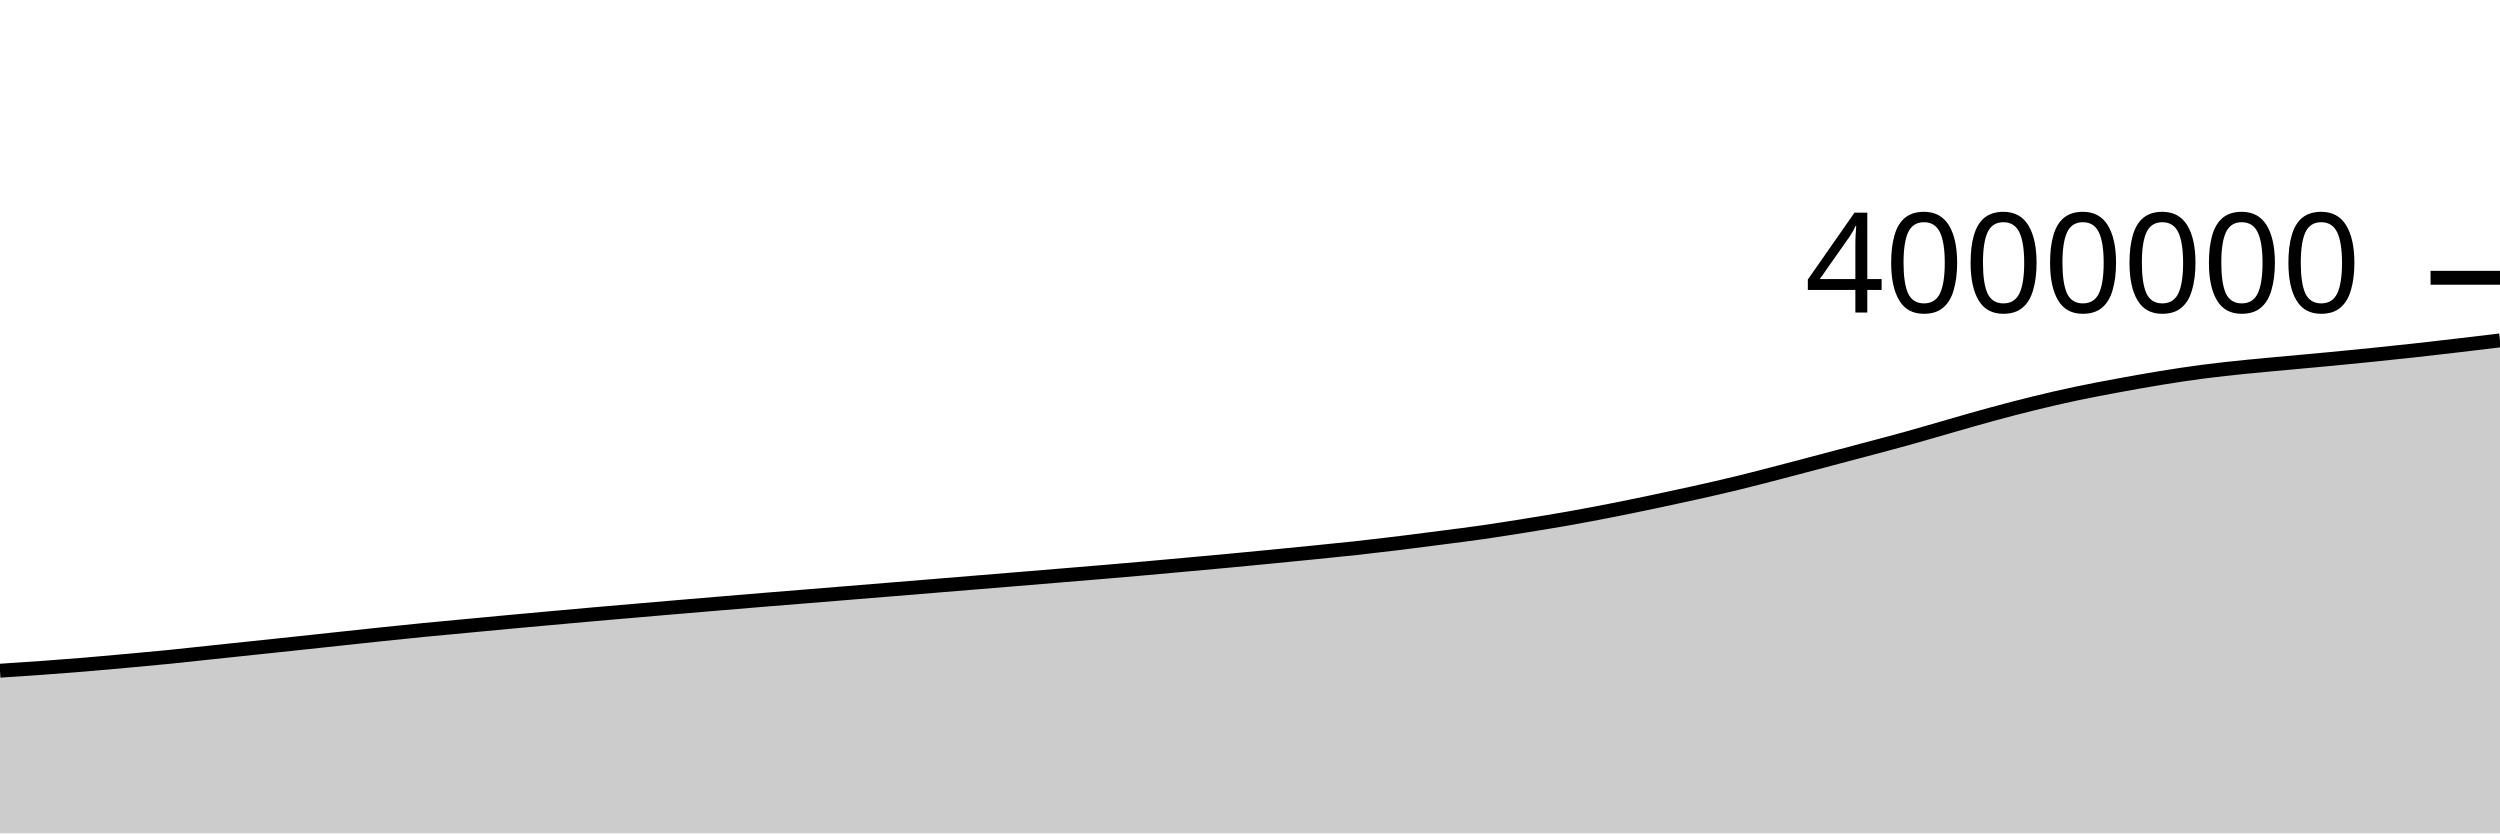
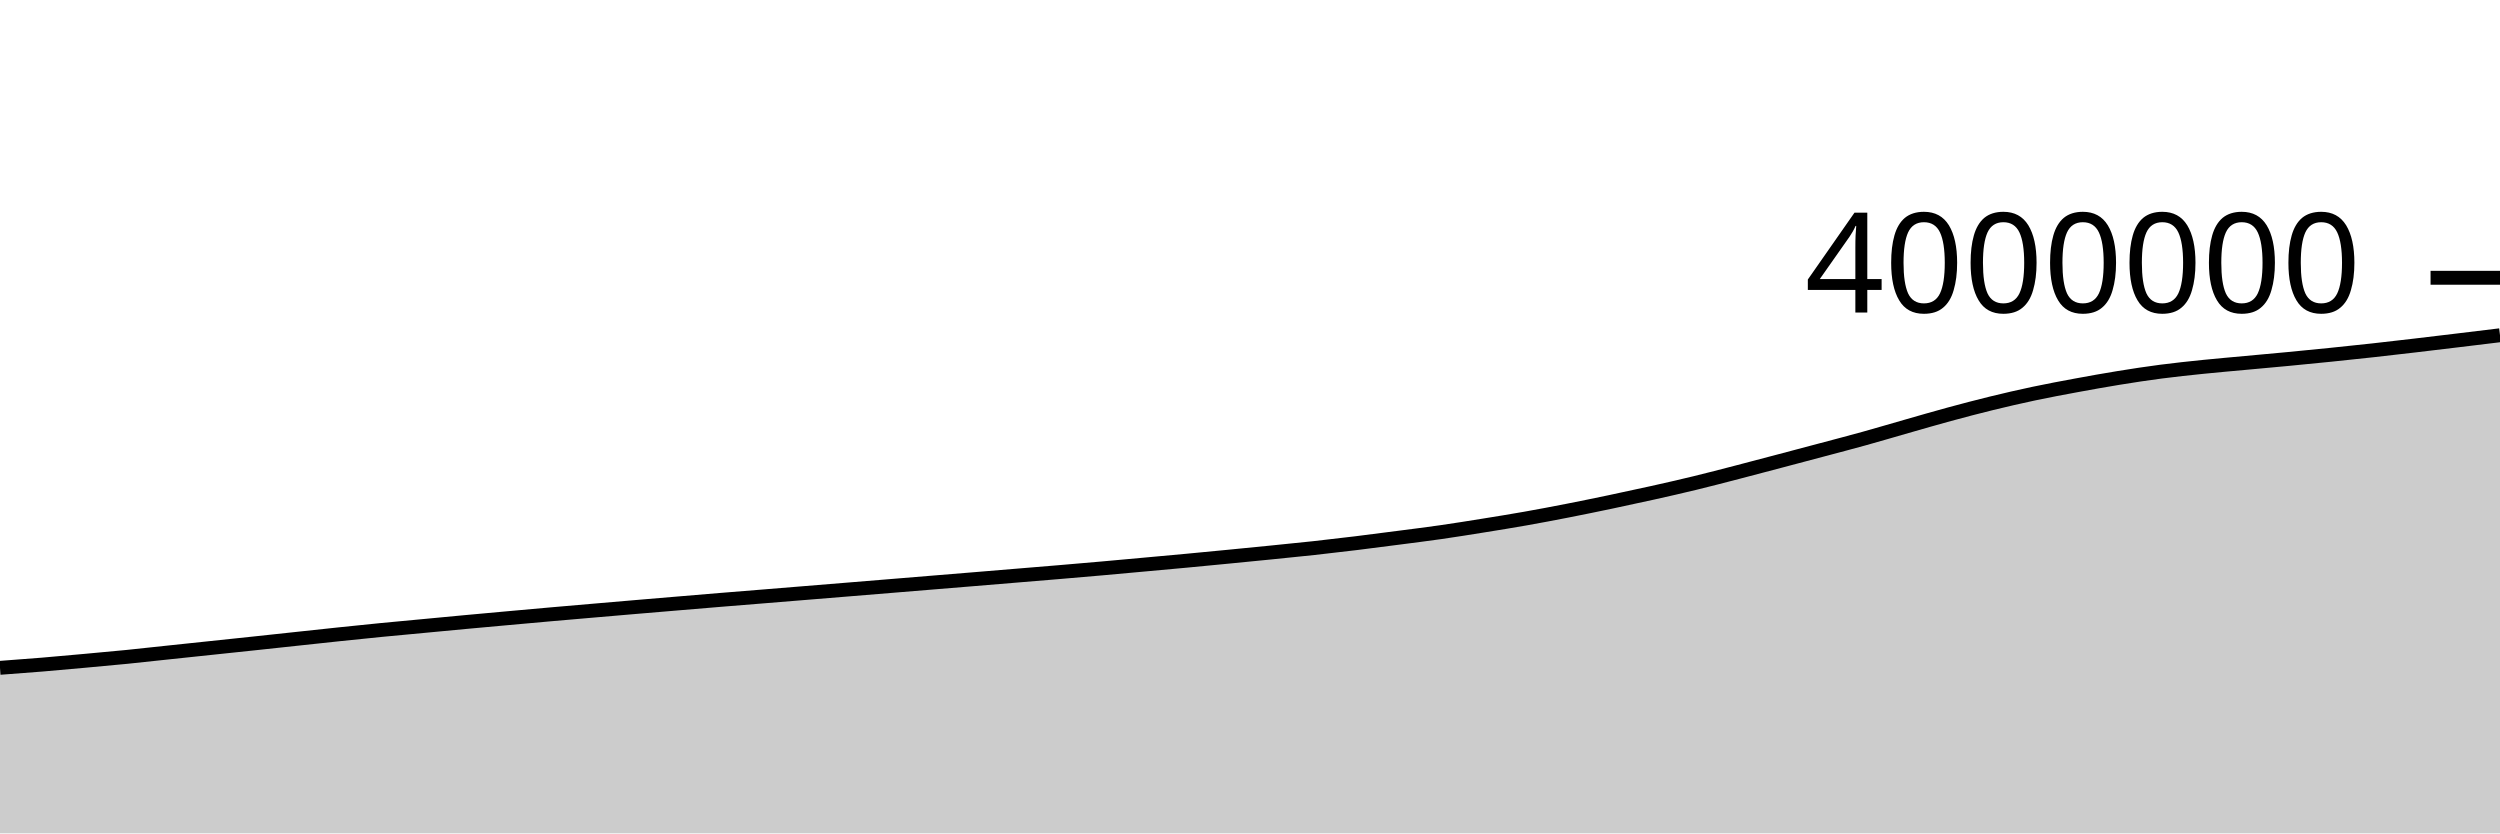
<svg xmlns="http://www.w3.org/2000/svg" viewBox="0 0 180 60">
  <g transform="translate(0,20)">
-     <path class="area" fill="rgba(0, 0, 0, 0.2)" d="M0,28.29C1.017,28.223,2.034,28.157,3.051,28.084C4.068,28.011,5.085,27.934,6.102,27.85C7.119,27.765,8.136,27.671,9.153,27.579C10.169,27.486,11.186,27.395,12.203,27.294C13.22,27.192,14.237,27.077,15.254,26.969C16.271,26.862,17.288,26.754,18.305,26.647C19.322,26.54,20.339,26.433,21.356,26.325C22.373,26.216,23.39,26.106,24.407,25.997C25.424,25.888,26.441,25.776,27.458,25.67C28.475,25.563,29.492,25.458,30.508,25.358C31.525,25.258,32.542,25.167,33.559,25.071C34.576,24.975,35.593,24.878,36.61,24.783C37.627,24.689,38.644,24.597,39.661,24.505C40.678,24.413,41.695,24.32,42.712,24.231C43.729,24.141,44.746,24.054,45.763,23.967C46.78,23.879,47.797,23.791,48.814,23.705C49.831,23.618,50.847,23.533,51.864,23.448C52.881,23.363,53.898,23.277,54.915,23.193C55.932,23.11,56.949,23.029,57.966,22.946C58.983,22.863,60,22.78,61.017,22.697C62.034,22.614,63.051,22.531,64.068,22.448C65.085,22.365,66.102,22.282,67.119,22.198C68.136,22.115,69.153,22.03,70.169,21.947C71.186,21.863,72.203,21.781,73.22,21.697C74.237,21.613,75.254,21.528,76.271,21.444C77.288,21.36,78.305,21.277,79.322,21.191C80.339,21.105,81.356,21.018,82.373,20.928C83.39,20.838,84.407,20.744,85.424,20.651C86.441,20.559,87.458,20.468,88.475,20.372C89.492,20.277,90.508,20.178,91.525,20.079C92.542,19.98,93.559,19.881,94.576,19.778C95.593,19.676,96.61,19.576,97.627,19.465C98.644,19.353,99.661,19.234,100.678,19.11C101.695,18.986,102.712,18.852,103.729,18.72C104.746,18.587,105.763,18.462,106.78,18.316C107.797,18.17,108.814,18.006,109.831,17.843C110.847,17.68,111.864,17.516,112.881,17.336C113.898,17.156,114.915,16.963,115.932,16.764C116.949,16.565,117.966,16.355,118.983,16.142C120,15.928,121.017,15.71,122.034,15.483C123.051,15.256,124.068,15.025,125.085,14.778C126.102,14.531,127.119,14.264,128.136,14.001C129.153,13.737,130.169,13.467,131.186,13.198C132.203,12.93,133.22,12.66,134.237,12.389C135.254,12.118,136.271,11.854,137.288,11.571C138.305,11.289,139.322,10.985,140.339,10.695C141.356,10.405,142.373,10.107,143.39,9.831C144.407,9.555,145.424,9.287,146.441,9.038C147.458,8.79,148.475,8.554,149.492,8.339C150.508,8.123,151.525,7.934,152.542,7.746C153.559,7.558,154.576,7.375,155.593,7.21C156.61,7.045,157.627,6.889,158.644,6.757C159.661,6.624,160.678,6.518,161.695,6.413C162.712,6.309,163.729,6.223,164.746,6.128C165.763,6.034,166.78,5.944,167.797,5.847C168.814,5.75,169.831,5.65,170.847,5.546C171.864,5.442,172.881,5.335,173.898,5.223C174.915,5.111,175.932,4.992,176.949,4.873C177.966,4.753,178.983,4.631,180,4.508L180,40C178.983,40,177.966,40,176.949,40C175.932,40,174.915,40,173.898,40C172.881,40,171.864,40,170.847,40C169.831,40,168.814,40,167.797,40C166.78,40,165.763,40,164.746,40C163.729,40,162.712,40,161.695,40C160.678,40,159.661,40,158.644,40C157.627,40,156.61,40,155.593,40C154.576,40,153.559,40,152.542,40C151.525,40,150.508,40,149.492,40C148.475,40,147.458,40,146.441,40C145.424,40,144.407,40,143.39,40C142.373,40,141.356,40,140.339,40C139.322,40,138.305,40,137.288,40C136.271,40,135.254,40,134.237,40C133.22,40,132.203,40,131.186,40C130.169,40,129.153,40,128.136,40C127.119,40,126.102,40,125.085,40C124.068,40,123.051,40,122.034,40C121.017,40,120,40,118.983,40C117.966,40,116.949,40,115.932,40C114.915,40,113.898,40,112.881,40C111.864,40,110.847,40,109.831,40C108.814,40,107.797,40,106.78,40C105.763,40,104.746,40,103.729,40C102.712,40,101.695,40,100.678,40C99.661,40,98.644,40,97.627,40C96.61,40,95.593,40,94.576,40C93.559,40,92.542,40,91.525,40C90.508,40,89.492,40,88.475,40C87.458,40,86.441,40,85.424,40C84.407,40,83.39,40,82.373,40C81.356,40,80.339,40,79.322,40C78.305,40,77.288,40,76.271,40C75.254,40,74.237,40,73.22,40C72.203,40,71.186,40,70.169,40C69.153,40,68.136,40,67.119,40C66.102,40,65.085,40,64.068,40C63.051,40,62.034,40,61.017,40C60,40,58.983,40,57.966,40C56.949,40,55.932,40,54.915,40C53.898,40,52.881,40,51.864,40C50.847,40,49.831,40,48.814,40C47.797,40,46.78,40,45.763,40C44.746,40,43.729,40,42.712,40C41.695,40,40.678,40,39.661,40C38.644,40,37.627,40,36.61,40C35.593,40,34.576,40,33.559,40C32.542,40,31.525,40,30.508,40C29.492,40,28.475,40,27.458,40C26.441,40,25.424,40,24.407,40C23.39,40,22.373,40,21.356,40C20.339,40,19.322,40,18.305,40C17.288,40,16.271,40,15.254,40C14.237,40,13.22,40,12.203,40C11.186,40,10.169,40,9.153,40C8.136,40,7.119,40,6.102,40C5.085,40,4.068,40,3.051,40C2.034,40,1.017,40,0,40Z" />
-     <path class="line" stroke="black" fill="none" d="M0,28.29C1.017,28.223,2.034,28.157,3.051,28.084C4.068,28.011,5.085,27.934,6.102,27.85C7.119,27.765,8.136,27.671,9.153,27.579C10.169,27.486,11.186,27.395,12.203,27.294C13.22,27.192,14.237,27.077,15.254,26.969C16.271,26.862,17.288,26.754,18.305,26.647C19.322,26.54,20.339,26.433,21.356,26.325C22.373,26.216,23.39,26.106,24.407,25.997C25.424,25.888,26.441,25.776,27.458,25.67C28.475,25.563,29.492,25.458,30.508,25.358C31.525,25.258,32.542,25.167,33.559,25.071C34.576,24.975,35.593,24.878,36.61,24.783C37.627,24.689,38.644,24.597,39.661,24.505C40.678,24.413,41.695,24.32,42.712,24.231C43.729,24.141,44.746,24.054,45.763,23.967C46.78,23.879,47.797,23.791,48.814,23.705C49.831,23.618,50.847,23.533,51.864,23.448C52.881,23.363,53.898,23.277,54.915,23.193C55.932,23.11,56.949,23.029,57.966,22.946C58.983,22.863,60,22.78,61.017,22.697C62.034,22.614,63.051,22.531,64.068,22.448C65.085,22.365,66.102,22.282,67.119,22.198C68.136,22.115,69.153,22.03,70.169,21.947C71.186,21.863,72.203,21.781,73.22,21.697C74.237,21.613,75.254,21.528,76.271,21.444C77.288,21.36,78.305,21.277,79.322,21.191C80.339,21.105,81.356,21.018,82.373,20.928C83.39,20.838,84.407,20.744,85.424,20.651C86.441,20.559,87.458,20.468,88.475,20.372C89.492,20.277,90.508,20.178,91.525,20.079C92.542,19.98,93.559,19.881,94.576,19.778C95.593,19.676,96.61,19.576,97.627,19.465C98.644,19.353,99.661,19.234,100.678,19.11C101.695,18.986,102.712,18.852,103.729,18.72C104.746,18.587,105.763,18.462,106.78,18.316C107.797,18.17,108.814,18.006,109.831,17.843C110.847,17.68,111.864,17.516,112.881,17.336C113.898,17.156,114.915,16.963,115.932,16.764C116.949,16.565,117.966,16.355,118.983,16.142C120,15.928,121.017,15.71,122.034,15.483C123.051,15.256,124.068,15.025,125.085,14.778C126.102,14.531,127.119,14.264,128.136,14.001C129.153,13.737,130.169,13.467,131.186,13.198C132.203,12.93,133.22,12.66,134.237,12.389C135.254,12.118,136.271,11.854,137.288,11.571C138.305,11.289,139.322,10.985,140.339,10.695C141.356,10.405,142.373,10.107,143.39,9.831C144.407,9.555,145.424,9.287,146.441,9.038C147.458,8.79,148.475,8.554,149.492,8.339C150.508,8.123,151.525,7.934,152.542,7.746C153.559,7.558,154.576,7.375,155.593,7.21C156.61,7.045,157.627,6.889,158.644,6.757C159.661,6.624,160.678,6.518,161.695,6.413C162.712,6.309,163.729,6.223,164.746,6.128C165.763,6.034,166.78,5.944,167.797,5.847C168.814,5.75,169.831,5.65,170.847,5.546C171.864,5.442,172.881,5.335,173.898,5.223C174.915,5.111,175.932,4.992,176.949,4.873C177.966,4.753,178.983,4.631,180,4.508" />
+     <path class="area" fill="rgba(0, 0, 0, 0.2)" d="M0,28.084C1.017,28.009,2.034,27.934,3.051,27.85C4.068,27.765,5.085,27.671,6.102,27.579C7.119,27.486,8.136,27.395,9.153,27.294C10.169,27.192,11.186,27.077,12.203,26.969C13.22,26.862,14.237,26.754,15.254,26.647C16.271,26.54,17.288,26.433,18.305,26.325C19.322,26.216,20.339,26.106,21.356,25.997C22.373,25.888,23.39,25.776,24.407,25.67C25.424,25.563,26.441,25.458,27.458,25.358C28.475,25.258,29.492,25.167,30.508,25.071C31.525,24.975,32.542,24.878,33.559,24.783C34.576,24.689,35.593,24.597,36.61,24.505C37.627,24.413,38.644,24.32,39.661,24.231C40.678,24.141,41.695,24.054,42.712,23.967C43.729,23.879,44.746,23.791,45.763,23.705C46.78,23.618,47.797,23.533,48.814,23.448C49.831,23.363,50.847,23.277,51.864,23.193C52.881,23.11,53.898,23.029,54.915,22.946C55.932,22.863,56.949,22.78,57.966,22.697C58.983,22.614,60,22.531,61.017,22.448C62.034,22.365,63.051,22.282,64.068,22.198C65.085,22.115,66.102,22.03,67.119,21.947C68.136,21.863,69.153,21.781,70.169,21.697C71.186,21.613,72.203,21.528,73.22,21.444C74.237,21.36,75.254,21.277,76.271,21.191C77.288,21.105,78.305,21.018,79.322,20.928C80.339,20.838,81.356,20.744,82.373,20.651C83.39,20.559,84.407,20.468,85.424,20.372C86.441,20.277,87.458,20.178,88.475,20.079C89.492,19.98,90.508,19.881,91.525,19.778C92.542,19.676,93.559,19.576,94.576,19.465C95.593,19.353,96.61,19.234,97.627,19.11C98.644,18.986,99.661,18.852,100.678,18.72C101.695,18.587,102.712,18.462,103.729,18.316C104.746,18.17,105.763,18.006,106.78,17.843C107.797,17.68,108.814,17.516,109.831,17.336C110.847,17.156,111.864,16.963,112.881,16.764C113.898,16.565,114.915,16.355,115.932,16.142C116.949,15.928,117.966,15.71,118.983,15.483C120,15.256,121.017,15.025,122.034,14.778C123.051,14.531,124.068,14.264,125.085,14.001C126.102,13.737,127.119,13.467,128.136,13.198C129.153,12.93,130.169,12.66,131.186,12.389C132.203,12.118,133.22,11.854,134.237,11.571C135.254,11.289,136.271,10.985,137.288,10.695C138.305,10.405,139.322,10.107,140.339,9.831C141.356,9.555,142.373,9.287,143.39,9.038C144.407,8.79,145.424,8.554,146.441,8.339C147.458,8.123,148.475,7.934,149.492,7.746C150.508,7.558,151.525,7.375,152.542,7.21C153.559,7.045,154.576,6.889,155.593,6.757C156.61,6.624,157.627,6.518,158.644,6.413C159.661,6.309,160.678,6.223,161.695,6.128C162.712,6.034,163.729,5.944,164.746,5.847C165.763,5.75,166.78,5.65,167.797,5.546C168.814,5.442,169.831,5.335,170.847,5.223C171.864,5.111,172.881,4.992,173.898,4.873C174.915,4.753,175.932,4.63,176.949,4.508C177.966,4.385,178.983,4.261,180,4.138L180,40C178.983,40,177.966,40,176.949,40C175.932,40,174.915,40,173.898,40C172.881,40,171.864,40,170.847,40C169.831,40,168.814,40,167.797,40C166.78,40,165.763,40,164.746,40C163.729,40,162.712,40,161.695,40C160.678,40,159.661,40,158.644,40C157.627,40,156.61,40,155.593,40C154.576,40,153.559,40,152.542,40C151.525,40,150.508,40,149.492,40C148.475,40,147.458,40,146.441,40C145.424,40,144.407,40,143.39,40C142.373,40,141.356,40,140.339,40C139.322,40,138.305,40,137.288,40C136.271,40,135.254,40,134.237,40C133.22,40,132.203,40,131.186,40C130.169,40,129.153,40,128.136,40C127.119,40,126.102,40,125.085,40C124.068,40,123.051,40,122.034,40C121.017,40,120,40,118.983,40C117.966,40,116.949,40,115.932,40C114.915,40,113.898,40,112.881,40C111.864,40,110.847,40,109.831,40C108.814,40,107.797,40,106.78,40C105.763,40,104.746,40,103.729,40C102.712,40,101.695,40,100.678,40C99.661,40,98.644,40,97.627,40C96.61,40,95.593,40,94.576,40C93.559,40,92.542,40,91.525,40C90.508,40,89.492,40,88.475,40C87.458,40,86.441,40,85.424,40C84.407,40,83.39,40,82.373,40C81.356,40,80.339,40,79.322,40C78.305,40,77.288,40,76.271,40C75.254,40,74.237,40,73.22,40C72.203,40,71.186,40,70.169,40C69.153,40,68.136,40,67.119,40C66.102,40,65.085,40,64.068,40C63.051,40,62.034,40,61.017,40C60,40,58.983,40,57.966,40C56.949,40,55.932,40,54.915,40C53.898,40,52.881,40,51.864,40C50.847,40,49.831,40,48.814,40C47.797,40,46.78,40,45.763,40C44.746,40,43.729,40,42.712,40C41.695,40,40.678,40,39.661,40C38.644,40,37.627,40,36.61,40C35.593,40,34.576,40,33.559,40C32.542,40,31.525,40,30.508,40C29.492,40,28.475,40,27.458,40C26.441,40,25.424,40,24.407,40C23.39,40,22.373,40,21.356,40C20.339,40,19.322,40,18.305,40C17.288,40,16.271,40,15.254,40C14.237,40,13.22,40,12.203,40C11.186,40,10.169,40,9.153,40C8.136,40,7.119,40,6.102,40C5.085,40,4.068,40,3.051,40C2.034,40,1.017,40,0,40Z" />
+     <path class="line" stroke="black" fill="none" d="M0,28.084C1.017,28.009,2.034,27.934,3.051,27.85C4.068,27.765,5.085,27.671,6.102,27.579C7.119,27.486,8.136,27.395,9.153,27.294C10.169,27.192,11.186,27.077,12.203,26.969C13.22,26.862,14.237,26.754,15.254,26.647C16.271,26.54,17.288,26.433,18.305,26.325C19.322,26.216,20.339,26.106,21.356,25.997C22.373,25.888,23.39,25.776,24.407,25.67C25.424,25.563,26.441,25.458,27.458,25.358C28.475,25.258,29.492,25.167,30.508,25.071C31.525,24.975,32.542,24.878,33.559,24.783C34.576,24.689,35.593,24.597,36.61,24.505C37.627,24.413,38.644,24.32,39.661,24.231C40.678,24.141,41.695,24.054,42.712,23.967C43.729,23.879,44.746,23.791,45.763,23.705C46.78,23.618,47.797,23.533,48.814,23.448C49.831,23.363,50.847,23.277,51.864,23.193C52.881,23.11,53.898,23.029,54.915,22.946C55.932,22.863,56.949,22.78,57.966,22.697C58.983,22.614,60,22.531,61.017,22.448C62.034,22.365,63.051,22.282,64.068,22.198C65.085,22.115,66.102,22.03,67.119,21.947C68.136,21.863,69.153,21.781,70.169,21.697C71.186,21.613,72.203,21.528,73.22,21.444C74.237,21.36,75.254,21.277,76.271,21.191C77.288,21.105,78.305,21.018,79.322,20.928C80.339,20.838,81.356,20.744,82.373,20.651C83.39,20.559,84.407,20.468,85.424,20.372C86.441,20.277,87.458,20.178,88.475,20.079C89.492,19.98,90.508,19.881,91.525,19.778C92.542,19.676,93.559,19.576,94.576,19.465C95.593,19.353,96.61,19.234,97.627,19.11C98.644,18.986,99.661,18.852,100.678,18.72C101.695,18.587,102.712,18.462,103.729,18.316C104.746,18.17,105.763,18.006,106.78,17.843C107.797,17.68,108.814,17.516,109.831,17.336C110.847,17.156,111.864,16.963,112.881,16.764C113.898,16.565,114.915,16.355,115.932,16.142C116.949,15.928,117.966,15.71,118.983,15.483C120,15.256,121.017,15.025,122.034,14.778C123.051,14.531,124.068,14.264,125.085,14.001C126.102,13.737,127.119,13.467,128.136,13.198C129.153,12.93,130.169,12.66,131.186,12.389C132.203,12.118,133.22,11.854,134.237,11.571C135.254,11.289,136.271,10.985,137.288,10.695C138.305,10.405,139.322,10.107,140.339,9.831C141.356,9.555,142.373,9.287,143.39,9.038C144.407,8.79,145.424,8.554,146.441,8.339C147.458,8.123,148.475,7.934,149.492,7.746C150.508,7.558,151.525,7.375,152.542,7.21C153.559,7.045,154.576,6.889,155.593,6.757C156.61,6.624,157.627,6.518,158.644,6.413C159.661,6.309,160.678,6.223,161.695,6.128C162.712,6.034,163.729,5.944,164.746,5.847C165.763,5.75,166.78,5.65,167.797,5.546C168.814,5.442,169.831,5.335,170.847,5.223C171.864,5.111,172.881,4.992,173.898,4.873C174.915,4.753,175.932,4.63,176.949,4.508C177.966,4.385,178.983,4.261,180,4.138" />
    <path class="axis-ceiling" stroke-width="1" stroke="black" fill="none" d="M175,0L180,0" />
    <text class="axis-ceiling-label" font-family="sans-serif" text-anchor="end" font-size="10px" x="170" y="2.5">4000000</text>
  </g>
</svg>
